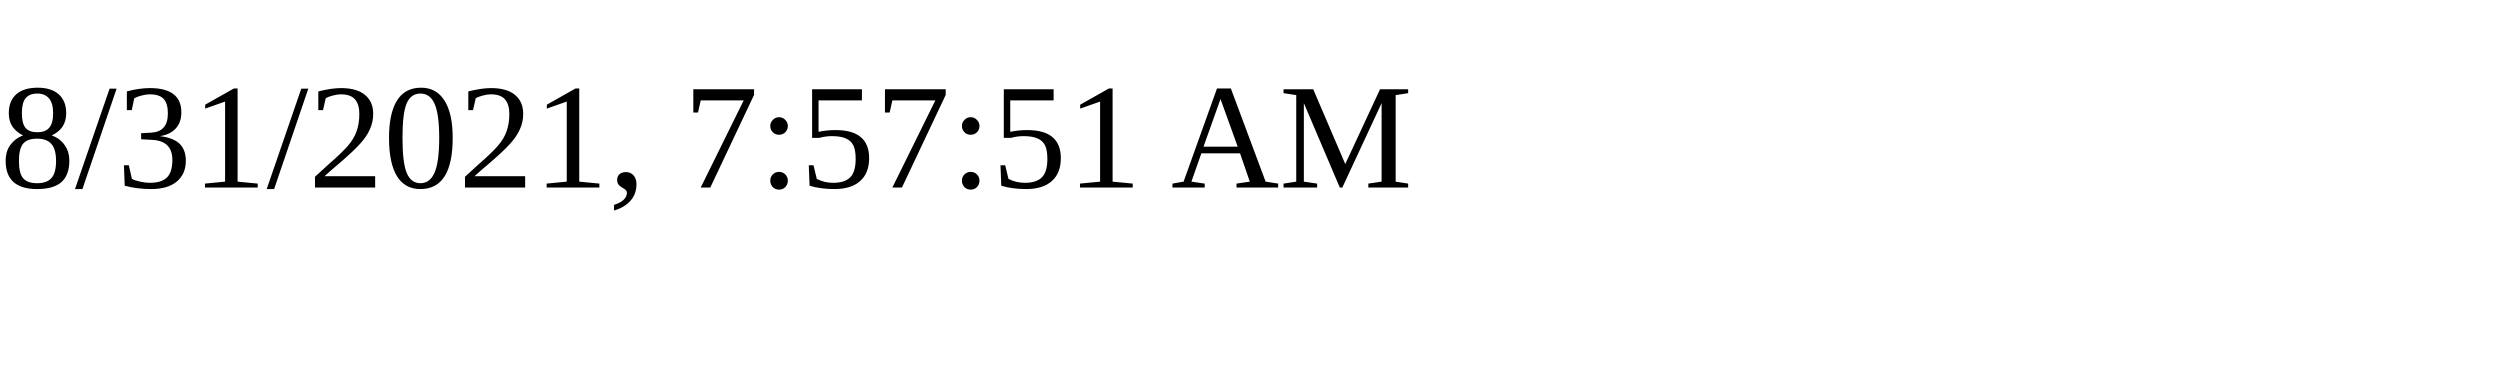
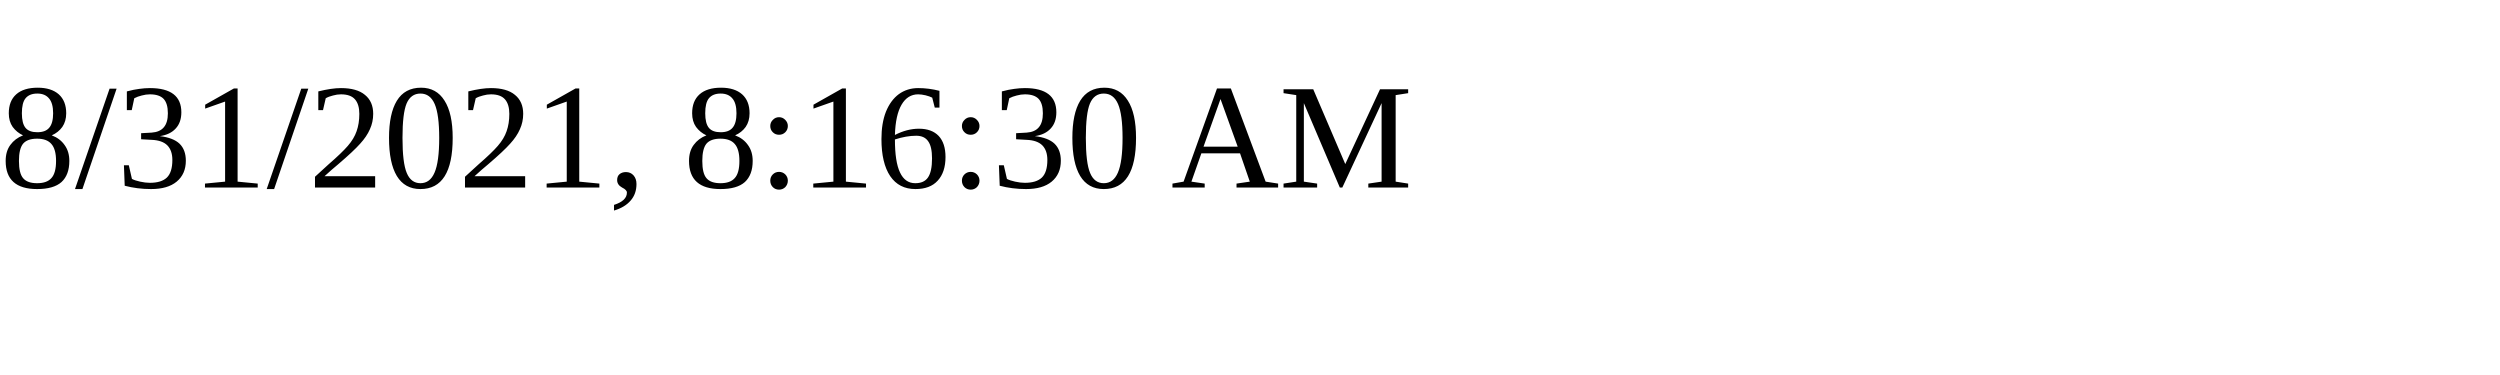
<svg xmlns="http://www.w3.org/2000/svg" height="30" width="200">
-   <text x="0" y="15">8/31/2021, 7:57:51 AM</text>
+   <text x="0" y="15">8/31/2021, 8:16:30 AM</text>
</svg>
